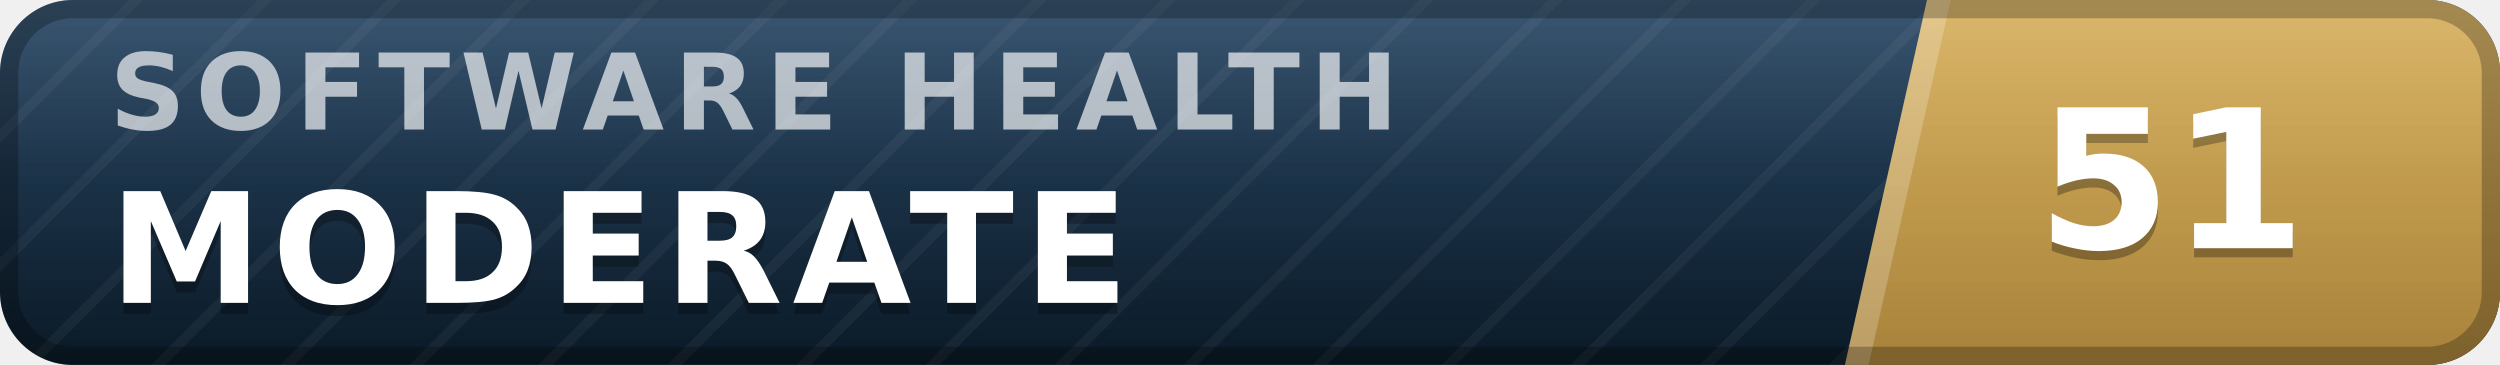
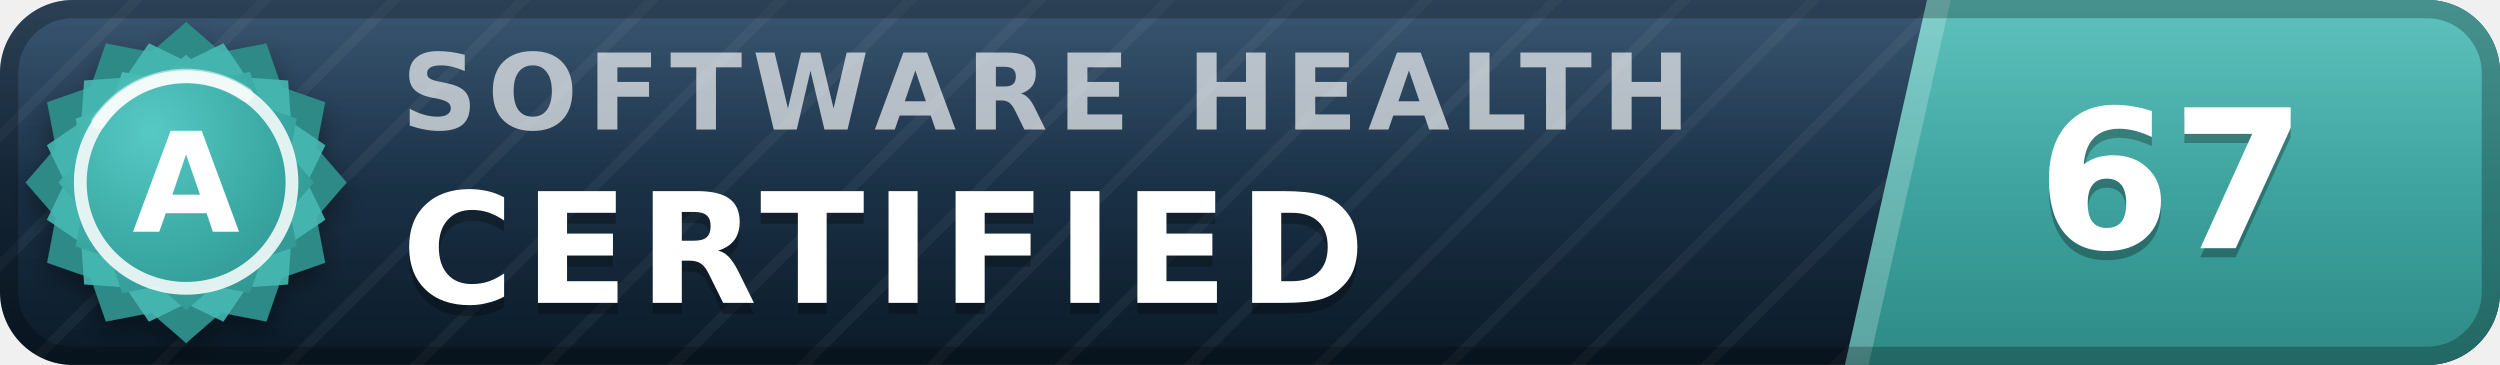
- <svg xmlns="http://www.w3.org/2000/svg" width="137" height="20" viewBox="0 0 137 20" role="img" aria-label="inspect.software software health index 51 of 100, moderate" font-family="Verdana,DejaVu Sans,Geneva,sans-serif">
+ <svg xmlns="http://www.w3.org/2000/svg" width="137" height="20" viewBox="0 0 137 20" role="img" aria-label="inspect.software software health index 67 of 100, certified (grade A)" font-family="Verdana,DejaVu Sans,Geneva,sans-serif">
  <defs>
    <linearGradient id="plate" x1="0" y1="0" x2="0" y2="1">
      <stop offset="0" stop-color="#1d3d5c" />
      <stop offset="1" stop-color="#0a1926" />
    </linearGradient>
    <linearGradient id="endplate" x1="0" y1="0" x2="0" y2="1">
-       <stop offset="0" stop-color="#d5ac55" />
-       <stop offset="1" stop-color="#a8823a" />
+       <stop offset="0" stop-color="#46b8b3" />
+       <stop offset="1" stop-color="#2d8a86" />
    </linearGradient>
    <linearGradient id="gloss" x1="0" y1="0" x2="0" y2="1">
      <stop offset="0" stop-color="#fff" stop-opacity=".13" />
      <stop offset=".5" stop-color="#fff" stop-opacity=".03" />
      <stop offset="1" stop-color="#fff" stop-opacity="0" />
    </linearGradient>
    <pattern id="guilloche" width="5" height="5" patternUnits="userSpaceOnUse" patternTransform="rotate(45)">
      <line x1="0" y1="0" x2="0" y2="5" stroke="#fff" stroke-opacity=".045" stroke-width="1.1" />
    </pattern>
    <clipPath id="rounded">
      <rect width="137" height="20" rx="4" />
    </clipPath>
+     <radialGradient id="sealFace" cx=".36" cy=".3" r=".95">
+       <stop offset="0" stop-color="#57c9c4" />
+       <stop offset=".55" stop-color="#38a6a1" />
+       <stop offset="1" stop-color="#2d8a86" />
+     </radialGradient>
+     <filter id="sealShadow" x="-40%" y="-40%" width="180%" height="180%">
+       <feDropShadow dx="0" dy="0.7" stdDeviation="0.7" flood-color="#000" flood-opacity="0.38" />
+     </filter>
  </defs>
  <g clip-path="url(#rounded)">
    <rect width="137" height="20" fill="url(#plate)" />
    <rect width="137" height="20" fill="url(#guilloche)" />
    <polygon points="105.6,0 137,0 137,20 101.1,20" fill="url(#endplate)" />
    <polygon points="105.6,0 106.9,0 102.4,20 101.1,20" fill="#fff" fill-opacity=".22" />
-     <text x="6.0" y="7.1" font-size="5.8" letter-spacing="0.55" fill="#fff" fill-opacity=".66" font-weight="bold" textLength="76.3" lengthAdjust="spacing">SOFTWARE HEALTH</text>
-     <text x="6.0" y="17.2" font-size="8.4" fill="#000" fill-opacity=".3" font-weight="bold" letter-spacing="0.55" textLength="59.5" lengthAdjust="spacing">MODERATE</text>
-     <text x="6.0" y="16.6" font-size="8.4" fill="#fff" font-weight="bold" letter-spacing="0.55" textLength="59.5" lengthAdjust="spacing">MODERATE</text>
-     <text x="119.0" y="14.1" font-size="10.6" fill="#000" fill-opacity=".3" font-weight="bold" text-anchor="middle">51</text>
-     <text x="119.0" y="13.6" font-size="10.6" fill="#fff" font-weight="bold" text-anchor="middle">51</text>
+     <text x="22.0" y="7.1" font-size="5.8" letter-spacing="0.55" fill="#fff" fill-opacity=".66" font-weight="bold" textLength="76.3" lengthAdjust="spacing">SOFTWARE HEALTH</text>
+     <text x="22.0" y="17.2" font-size="8.4" fill="#000" fill-opacity=".3" font-weight="bold" letter-spacing="0.55" textLength="57.7" lengthAdjust="spacing">CERTIFIED</text>
+     <text x="22.0" y="16.6" font-size="8.4" fill="#fff" font-weight="bold" letter-spacing="0.55" textLength="57.7" lengthAdjust="spacing">CERTIFIED</text>
+     <text x="119.0" y="14.1" font-size="10.6" fill="#000" fill-opacity=".3" font-weight="bold" text-anchor="middle">67</text>
+     <text x="119.0" y="13.6" font-size="10.6" fill="#fff" font-weight="bold" text-anchor="middle">67</text>
    <rect width="137" height="20" fill="url(#gloss)" />
  </g>
  <rect x=".5" y=".5" width="136" height="19" rx="3.5" fill="none" stroke="#000" stroke-opacity=".25" />
+   <g filter="url(#sealShadow)">
+     <path d="M10.20 1.20 L12.11 2.86 L14.60 2.38 L15.43 4.77 L17.82 5.60 L17.34 8.09 L19.00 10.00 L17.34 11.91 L17.82 14.40 L15.43 15.23 L14.60 17.62 L12.11 17.14 L10.20 18.80 L8.29 17.14 L5.80 17.62 L4.97 15.23 L2.58 14.40 L3.06 11.91 L1.40 10.00 L3.06 8.09 L2.58 5.60 L4.97 4.77 L5.80 2.38 L8.29 2.86 L10.20 1.20 Z" fill="#2d8a86" />
+   </g>
+   <path d="M12.24 2.37 L13.52 4.25 L15.79 4.41 L15.95 6.68 L17.83 7.96 L16.84 10.00 L17.83 12.04 L15.95 13.32 L15.79 15.59 L13.52 15.75 L12.24 17.63 L10.20 16.64 L8.16 17.63 L6.88 15.75 L4.61 15.59 L4.45 13.32 L2.57 12.04 L3.56 10.00 L2.57 7.96 L4.45 6.68 L4.61 4.41 L6.88 4.25 L8.16 2.37 L10.20 3.36 L12.24 2.37 Z" fill="#46b8b3" fill-opacity=".9" />
+   <path d="M10.20 3.00 L11.72 4.32 L13.70 3.94 L14.36 5.84 L16.26 6.50 L15.88 8.48 L17.20 10.00 L15.88 11.52 L16.26 13.50 L14.36 14.16 L13.70 16.06 L11.72 15.68 L10.20 17.00 L8.68 15.68 L6.70 16.06 L6.04 14.16 L4.14 13.50 L4.52 11.52 L3.20 10.00 L4.52 8.48 L4.14 6.50 L6.04 5.84 L6.70 3.94 L8.68 4.32 L10.20 3.00 Z" fill="url(#sealFace)" />
+   <circle cx="10.2" cy="10.0" r="5.8" fill="none" stroke="#fff" stroke-opacity=".85" stroke-width=".7" />
+   <path d="M5.4 6.7 A5.8 5.8 0 0 1 13.5 5.2" stroke="#fff" stroke-opacity=".5" stroke-width=".8" fill="none" stroke-linecap="round" />
+   <text x="10.2" y="12.7" font-size="7.6" fill="#fff" font-weight="bold" text-anchor="middle" letter-spacing=".2">A</text>
</svg>
